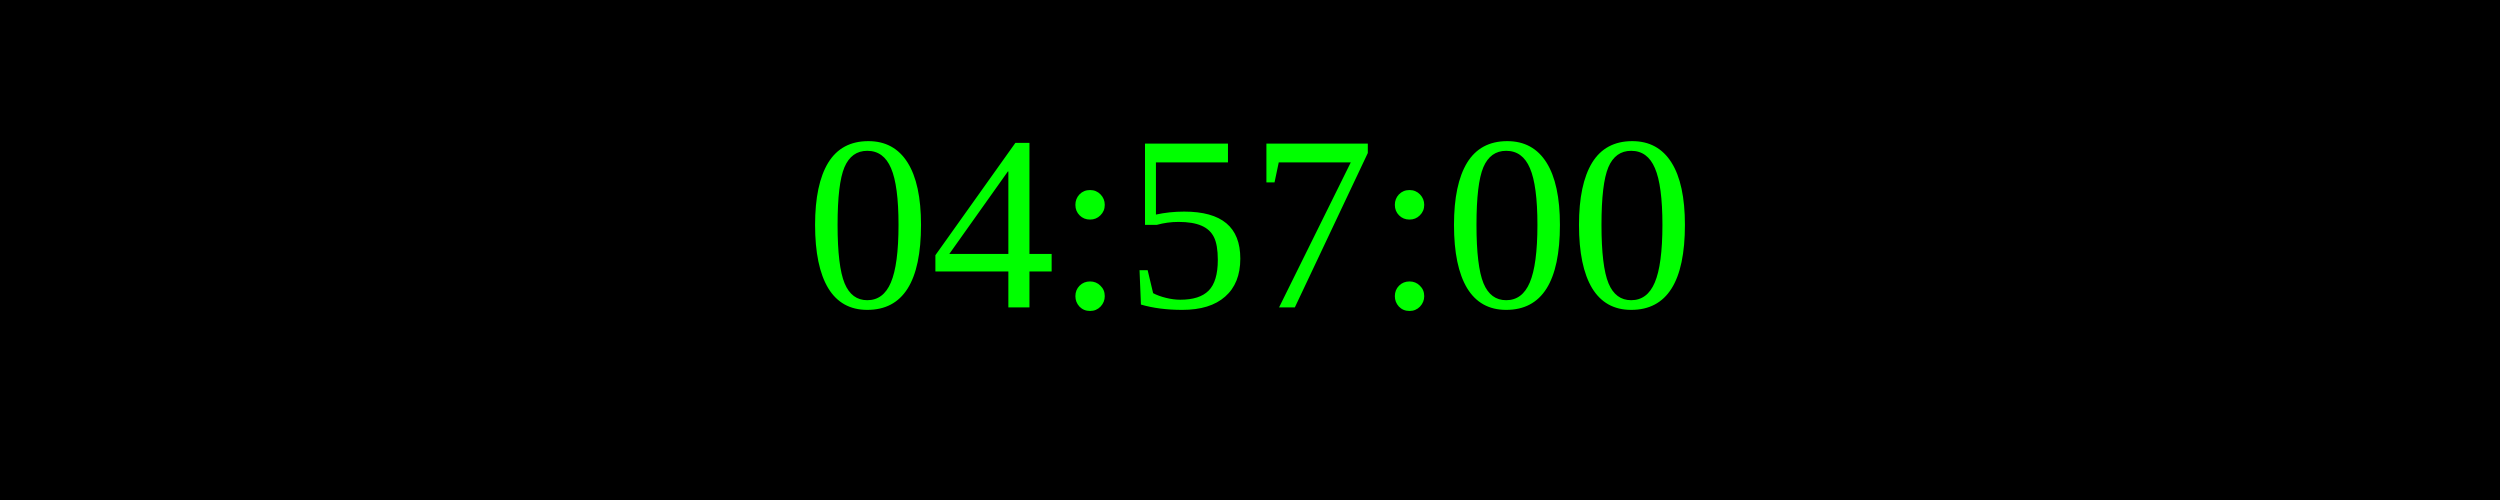
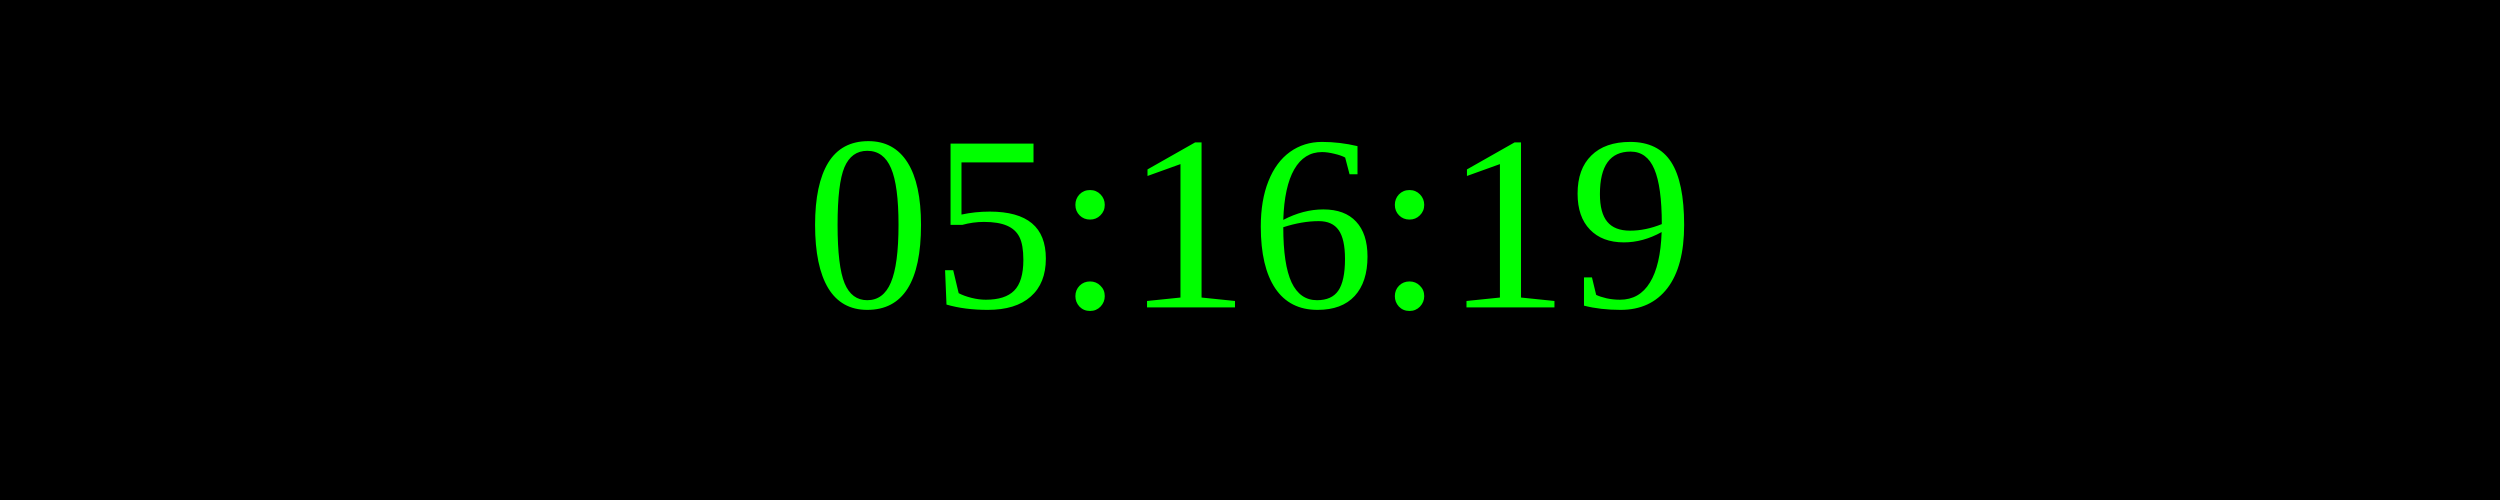
<svg xmlns="http://www.w3.org/2000/svg" width="250" height="50">
  <rect width="100%" height="100%" fill="black" />
  <text x="50%" y="50%" font-size="25" fill="lime" text-anchor="middle" dominant-baseline="middle">
- 04:57:00
+ 05:16:19
</text>
</svg>
